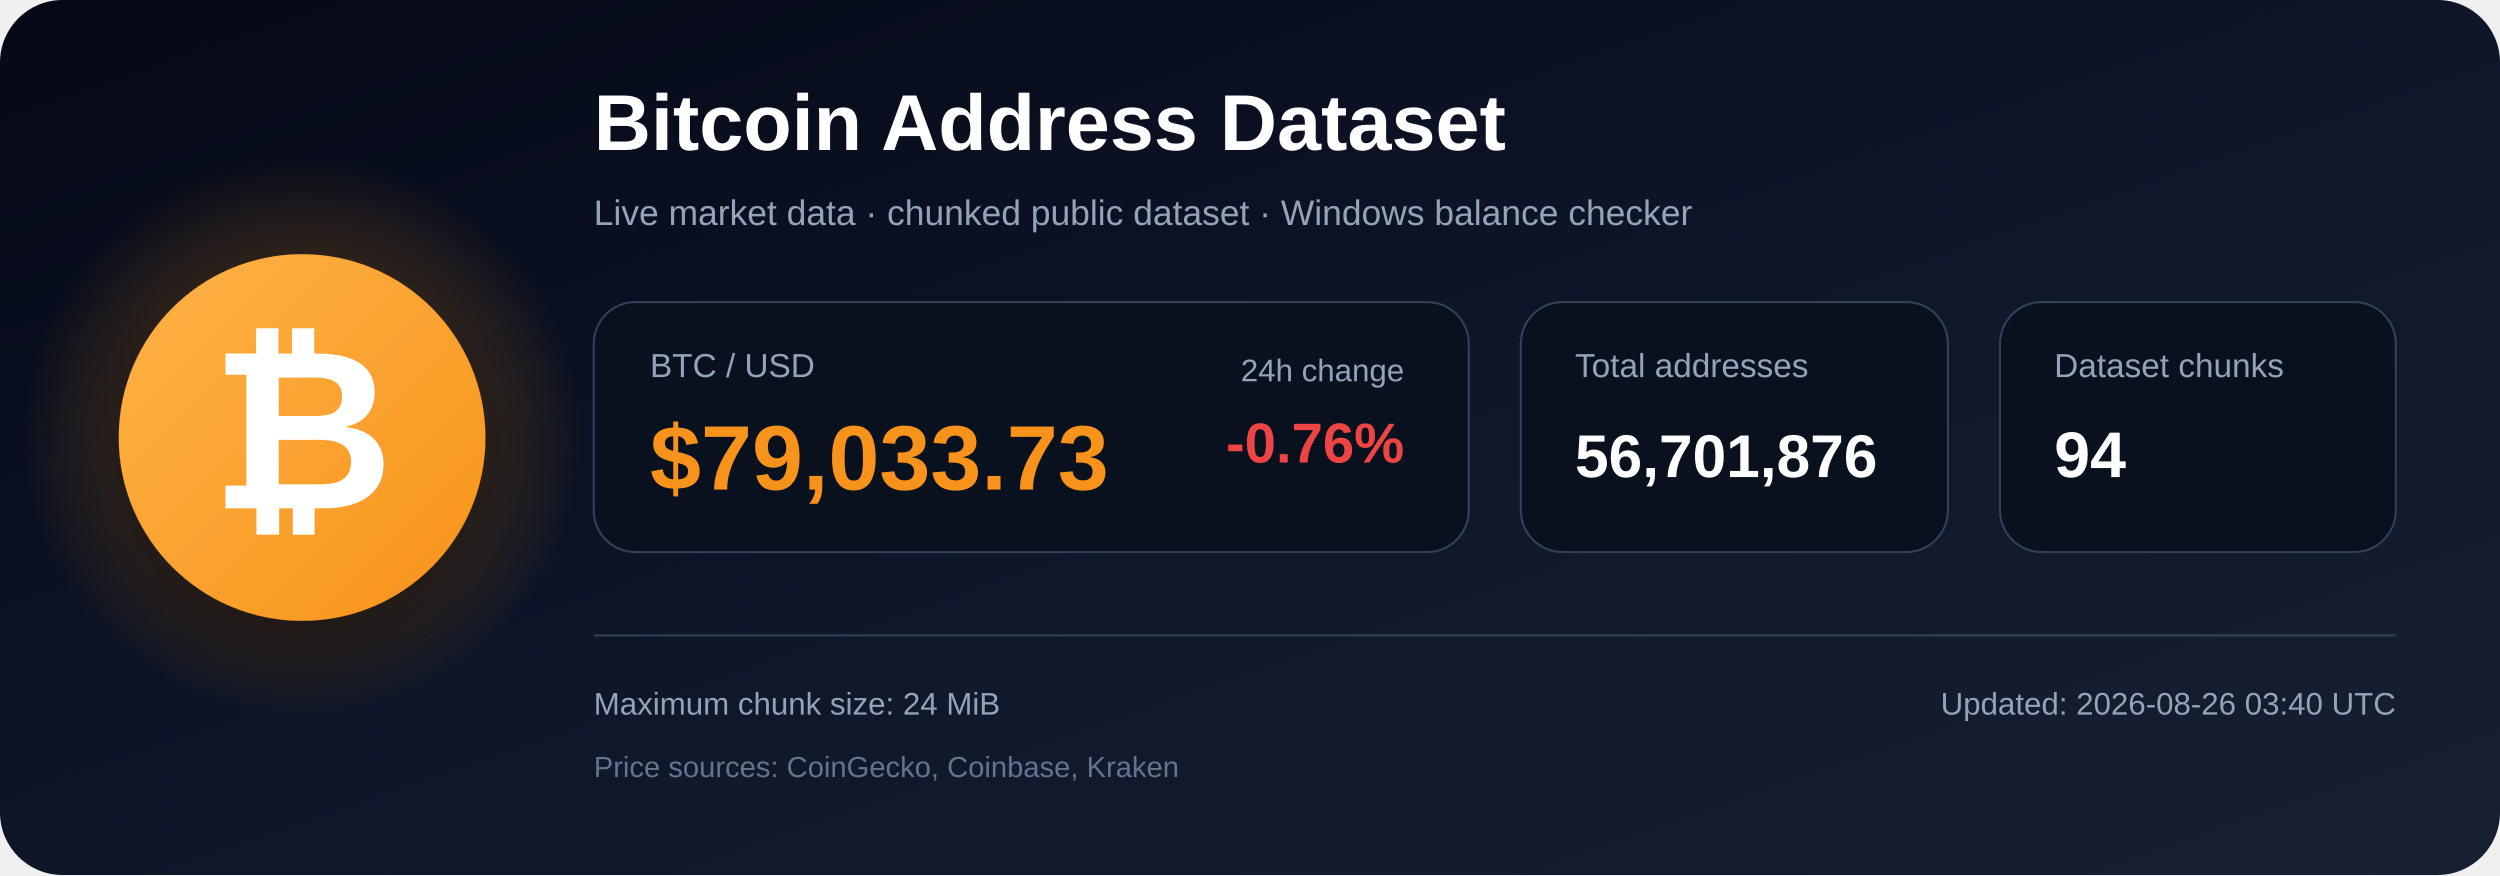
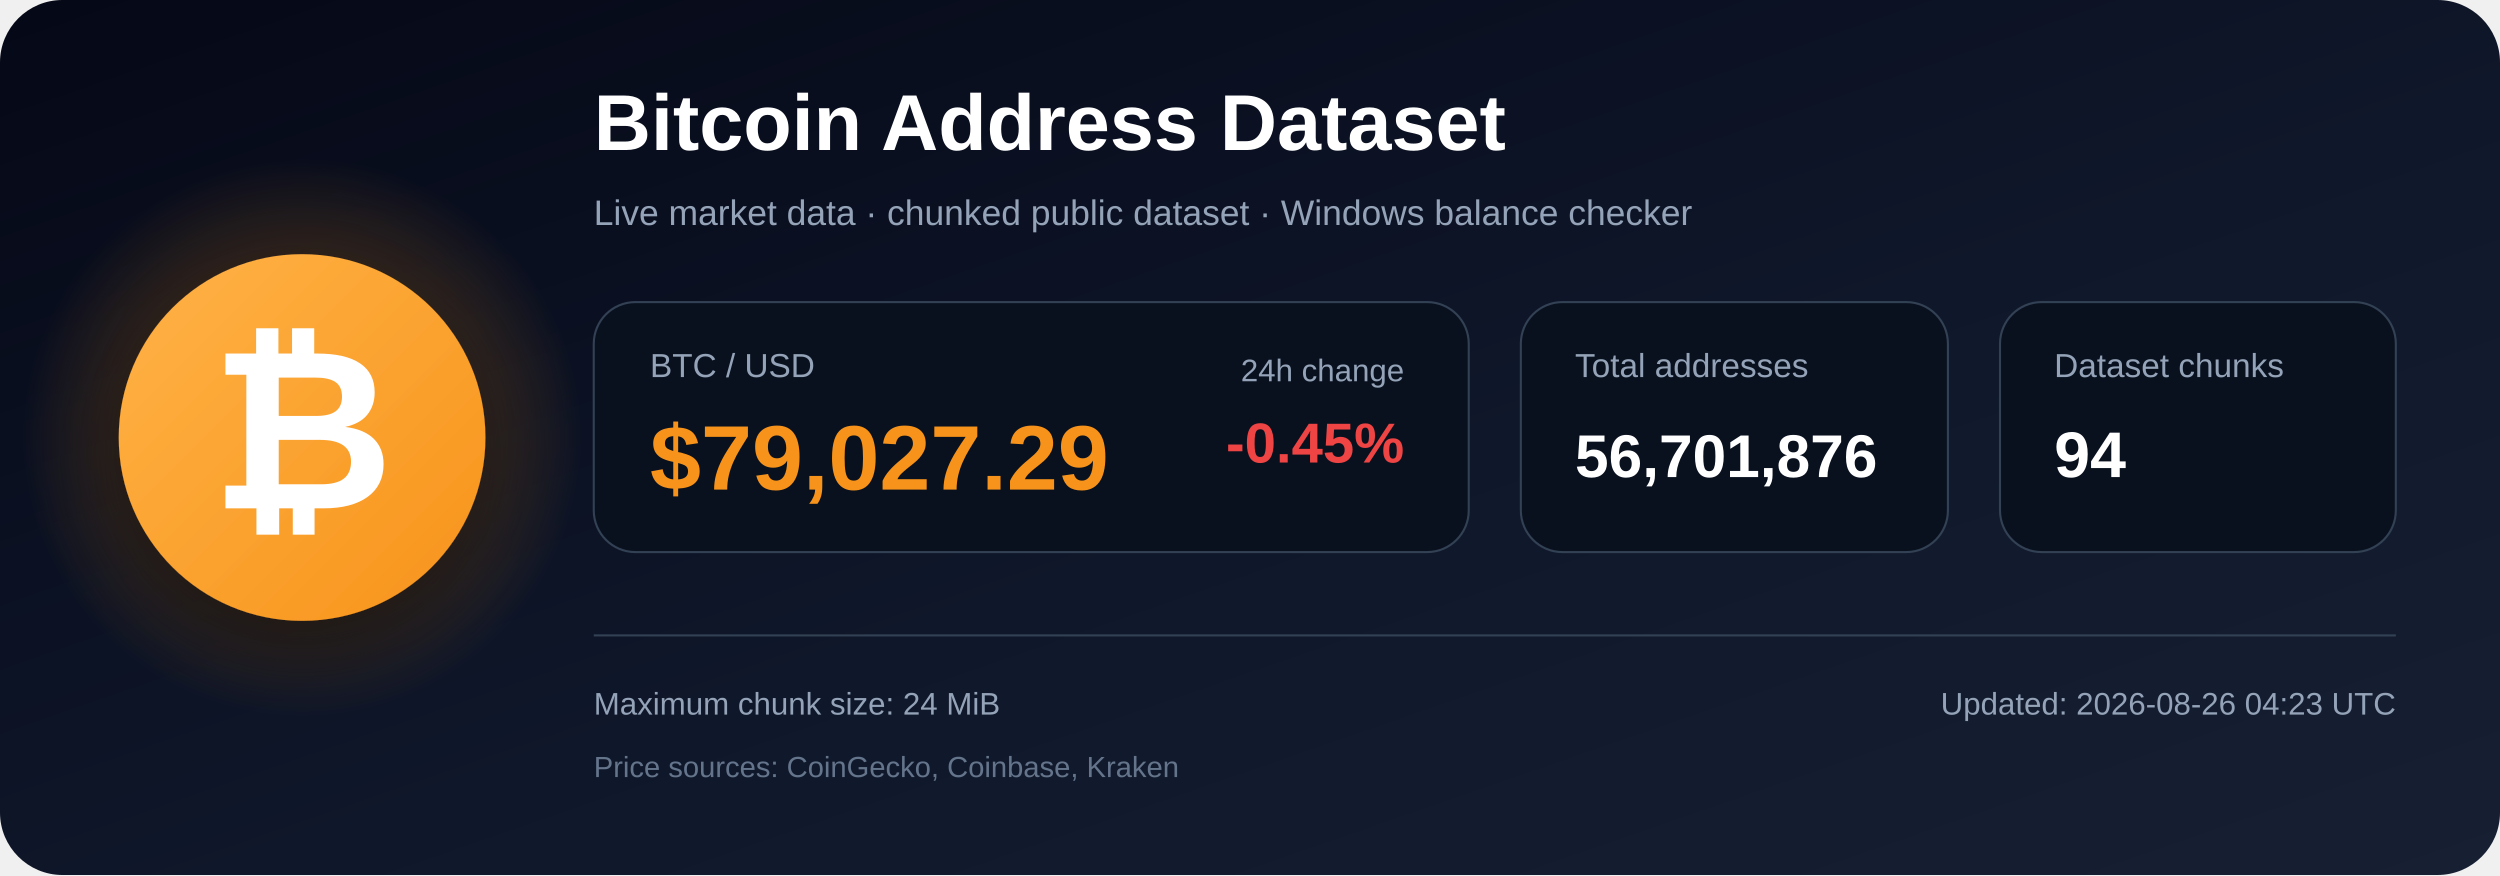
<svg xmlns="http://www.w3.org/2000/svg" width="1200" height="420" viewBox="0 0 1200 420" role="img" aria-labelledby="title description">
  <defs>
    <linearGradient id="bg" x1="0" y1="0" x2="1" y2="1">
      <stop offset="0%" stop-color="#050816" />
      <stop offset="55%" stop-color="#0f172a" />
      <stop offset="100%" stop-color="#172033" />
    </linearGradient>
    <radialGradient id="glow">
      <stop offset="0%" stop-color="#f7931a" stop-opacity=".48" />
      <stop offset="100%" stop-color="#f7931a" stop-opacity="0" />
    </radialGradient>
    <linearGradient id="orange" x1="0" y1="0" x2="1" y2="1">
      <stop offset="0%" stop-color="#ffb347" />
      <stop offset="100%" stop-color="#f7931a" />
    </linearGradient>
    <filter id="shadow" x="-40%" y="-40%" width="180%" height="180%">
      <feDropShadow dx="0" dy="12" stdDeviation="18" flood-color="#000000" flood-opacity=".50" />
    </filter>
  </defs>
  <rect width="1200" height="420" rx="30" fill="url(#bg)" />
  <circle cx="145" cy="210" r="135" fill="url(#glow)" />
  <circle cx="145" cy="210" r="88" fill="url(#orange)" filter="url(#shadow)" />
  <text x="145" y="244" text-anchor="middle" font-family="Arial, Helvetica, sans-serif" font-size="108" font-weight="700" fill="#ffffff">₿</text>
  <text x="285" y="72" font-family="Arial, Helvetica, sans-serif" font-size="38" font-weight="700" fill="#ffffff">
    Bitcoin Address Dataset
  </text>
  <text x="285" y="108" font-family="Arial, Helvetica, sans-serif" font-size="17" fill="#94a3b8">
    Live market data · chunked public dataset · Windows balance checker
  </text>
  <rect x="285" y="145" width="420" height="120" rx="20" fill="#09111f" stroke="#334155" />
  <text x="312" y="181" font-family="Arial, Helvetica, sans-serif" font-size="16" fill="#94a3b8">BTC / USD</text>
-   <text x="312" y="235" font-family="Arial, Helvetica, sans-serif" font-size="44" font-weight="700" fill="#f7931a">$79,033.73</text>
+   <text x="312" y="235" font-family="Arial, Helvetica, sans-serif" font-size="44" font-weight="700" fill="#f7931a">$79,027.29</text>
  <text x="674" y="183" text-anchor="end" font-family="Arial, Helvetica, sans-serif" font-size="15" fill="#94a3b8">24h change</text>
-   <text x="674" y="222" text-anchor="end" font-family="Arial, Helvetica, sans-serif" font-size="27" font-weight="700" fill="#ef4444">-0.76%</text>
+   <text x="674" y="222" text-anchor="end" font-family="Arial, Helvetica, sans-serif" font-size="27" font-weight="700" fill="#ef4444">-0.45%</text>
  <rect x="730" y="145" width="205" height="120" rx="20" fill="#09111f" stroke="#334155" />
  <text x="756" y="181" font-family="Arial, Helvetica, sans-serif" font-size="16" fill="#94a3b8">Total addresses</text>
  <text x="756" y="229" font-family="Arial, Helvetica, sans-serif" font-size="29" font-weight="700" fill="#ffffff">56,701,876</text>
  <rect x="960" y="145" width="190" height="120" rx="20" fill="#09111f" stroke="#334155" />
  <text x="986" y="181" font-family="Arial, Helvetica, sans-serif" font-size="16" fill="#94a3b8">Dataset chunks</text>
  <text x="986" y="229" font-family="Arial, Helvetica, sans-serif" font-size="31" font-weight="700" fill="#ffffff">94</text>
  <line x1="285" y1="305" x2="1150" y2="305" stroke="#334155" stroke-width="1" />
  <text x="285" y="343" font-family="Arial, Helvetica, sans-serif" font-size="15" fill="#94a3b8">
    Maximum chunk size: 24 MiB
  </text>
  <text x="285" y="373" font-family="Arial, Helvetica, sans-serif" font-size="14" fill="#64748b">
    Price sources: CoinGecko, Coinbase, Kraken
  </text>
  <text x="1150" y="343" text-anchor="end" font-family="Arial, Helvetica, sans-serif" font-size="15" fill="#94a3b8">
-     Updated: 2026-08-26 03:40 UTC
+     Updated: 2026-08-26 04:23 UTC
  </text>
</svg>
